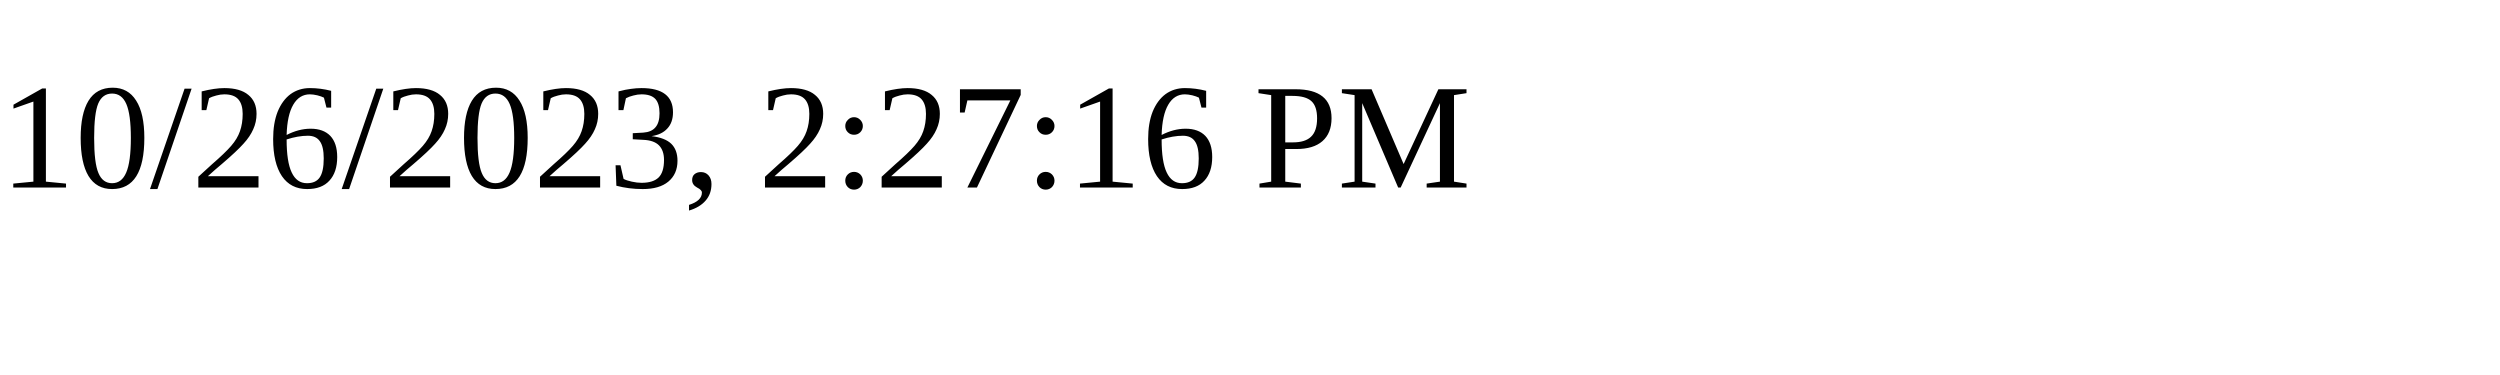
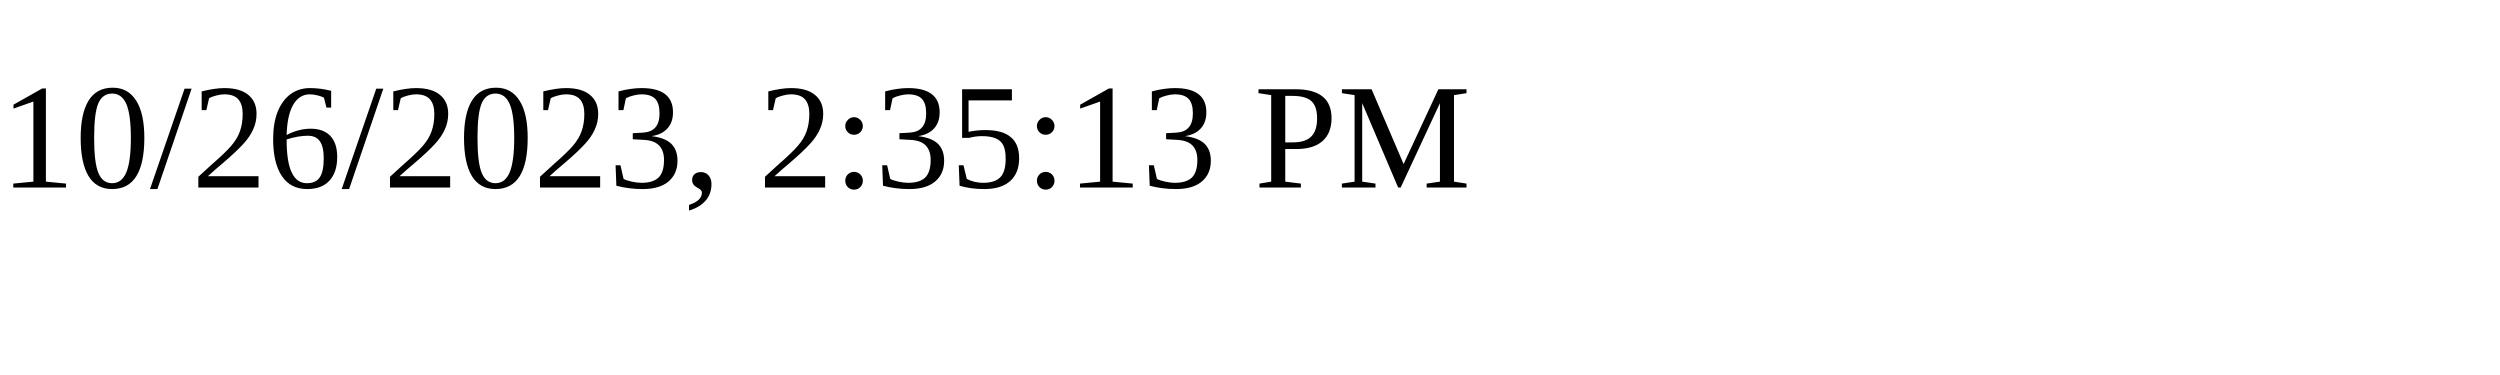
<svg xmlns="http://www.w3.org/2000/svg" height="30" width="200">
-   <text x="0" y="15">10/26/2023, 2:27:16 PM</text>
+   <text x="0" y="15">10/26/2023, 2:35:13 PM</text>
</svg>
